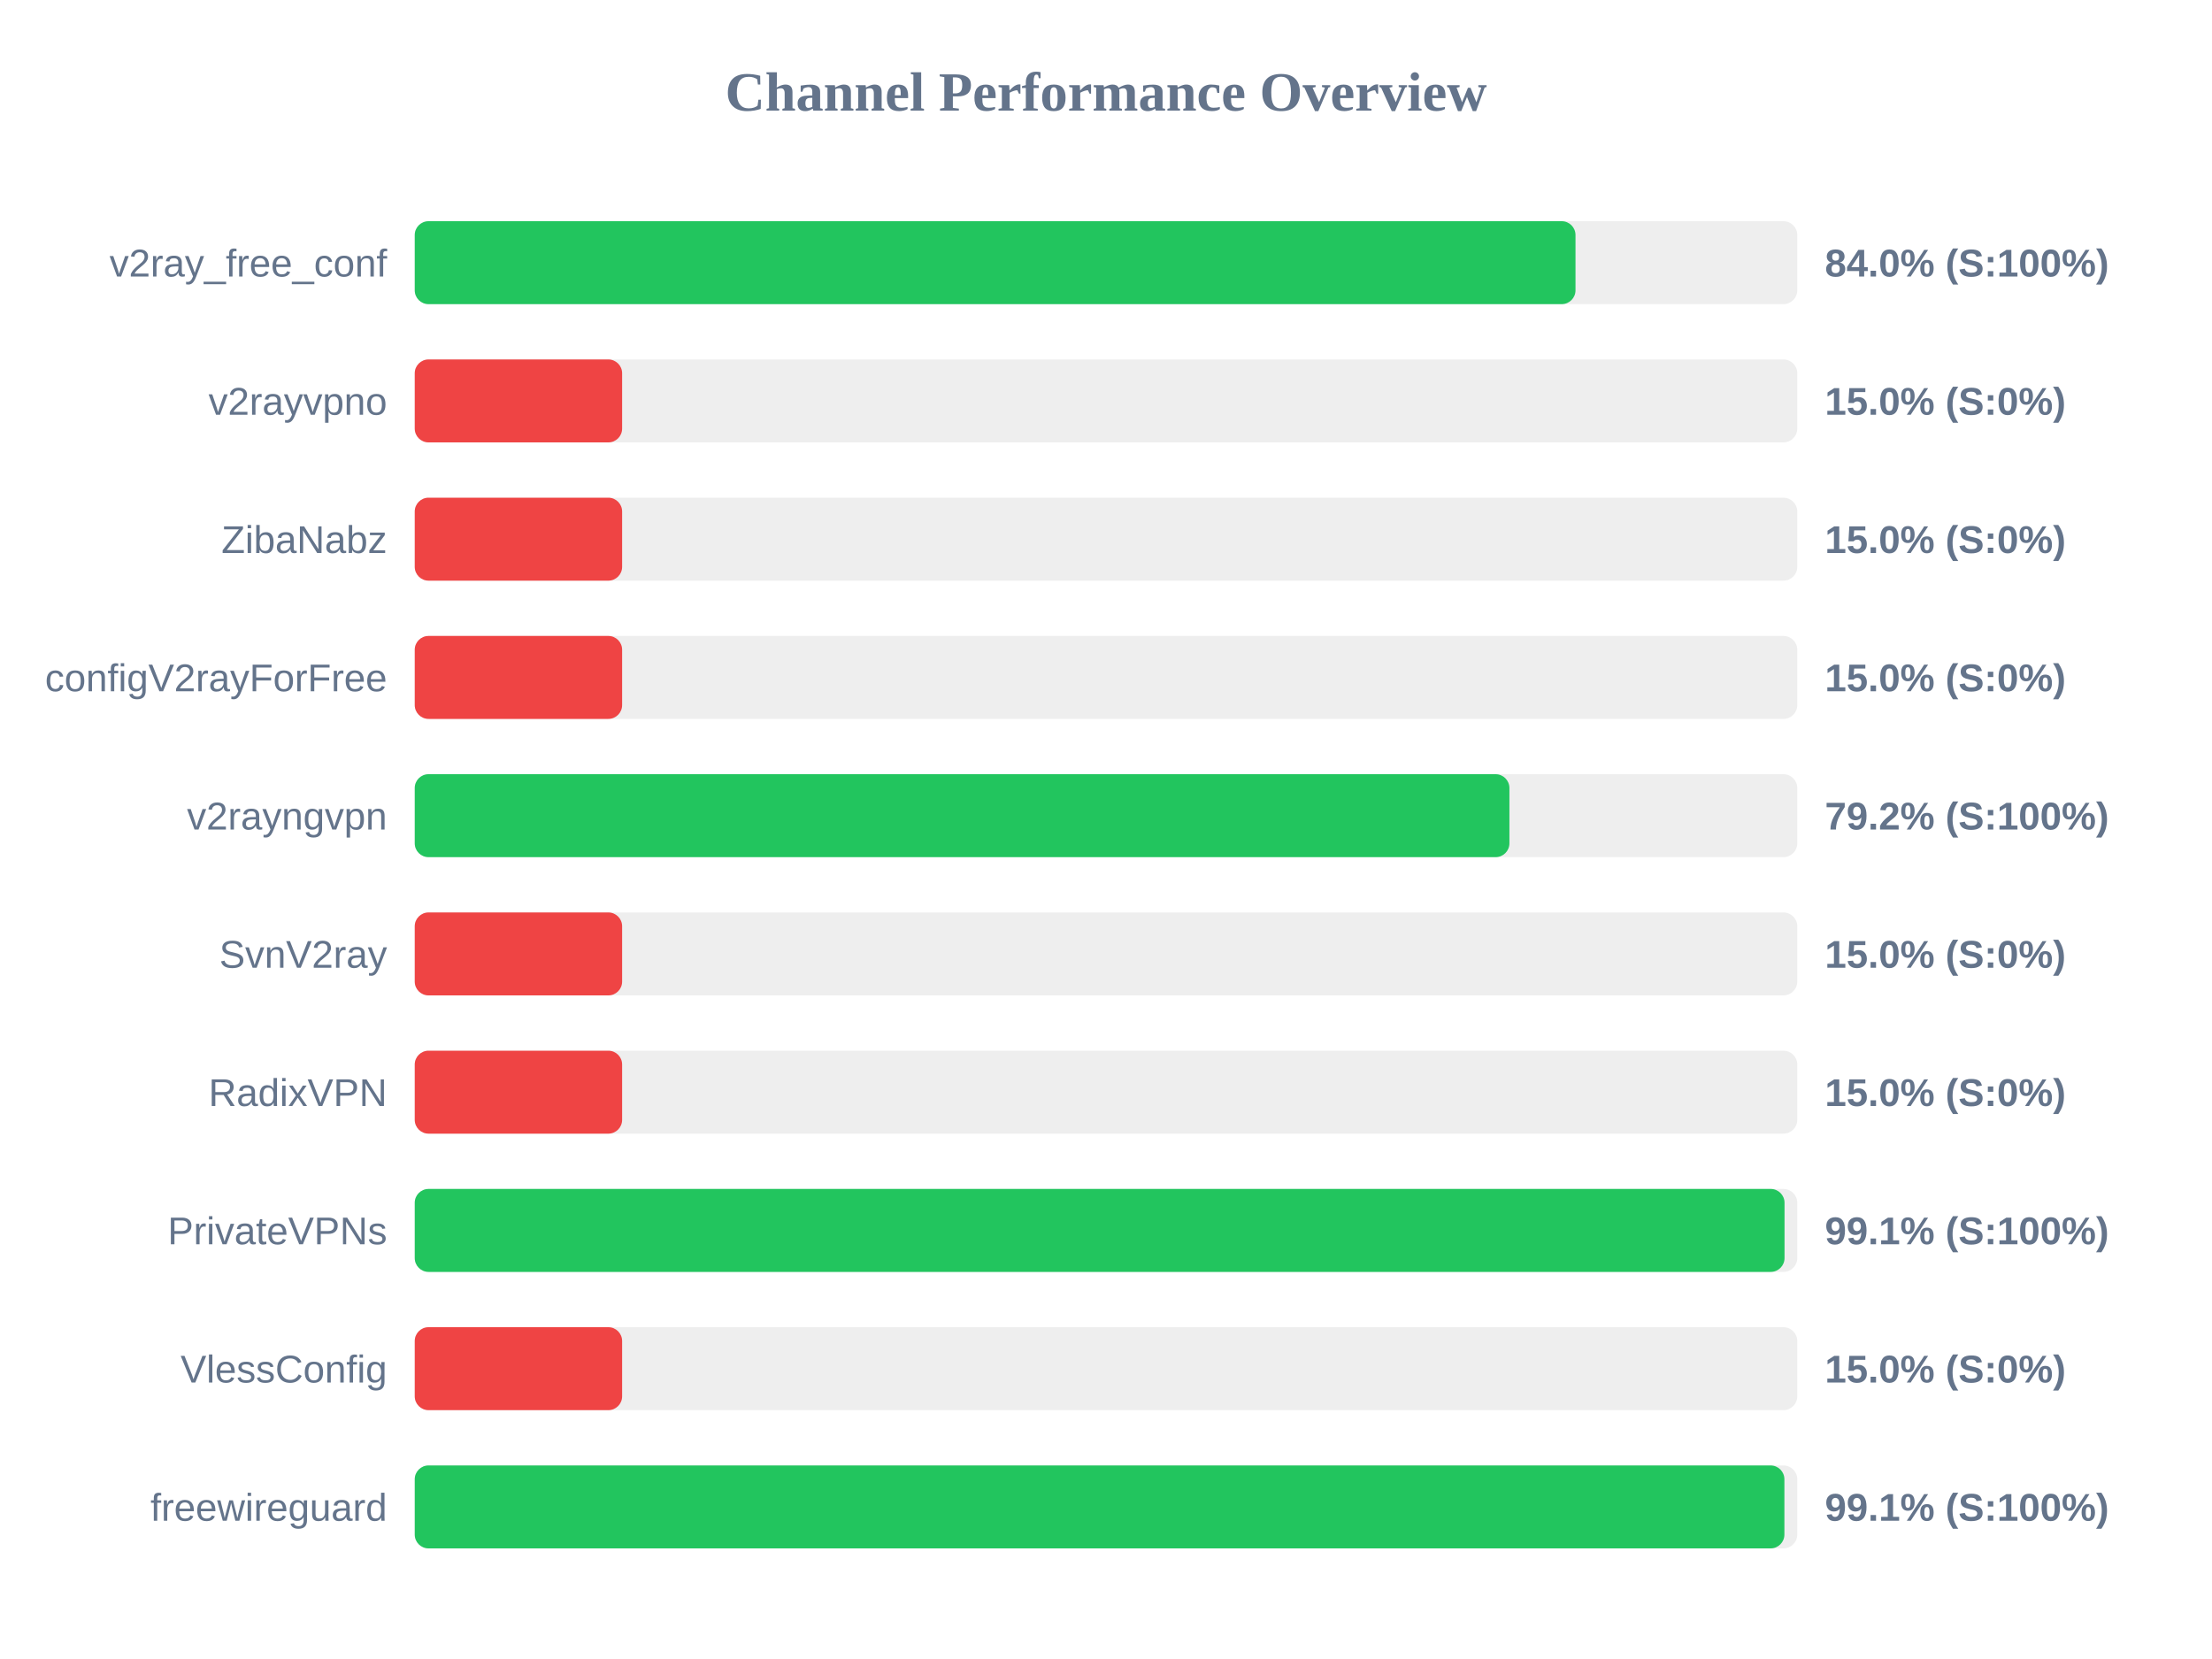
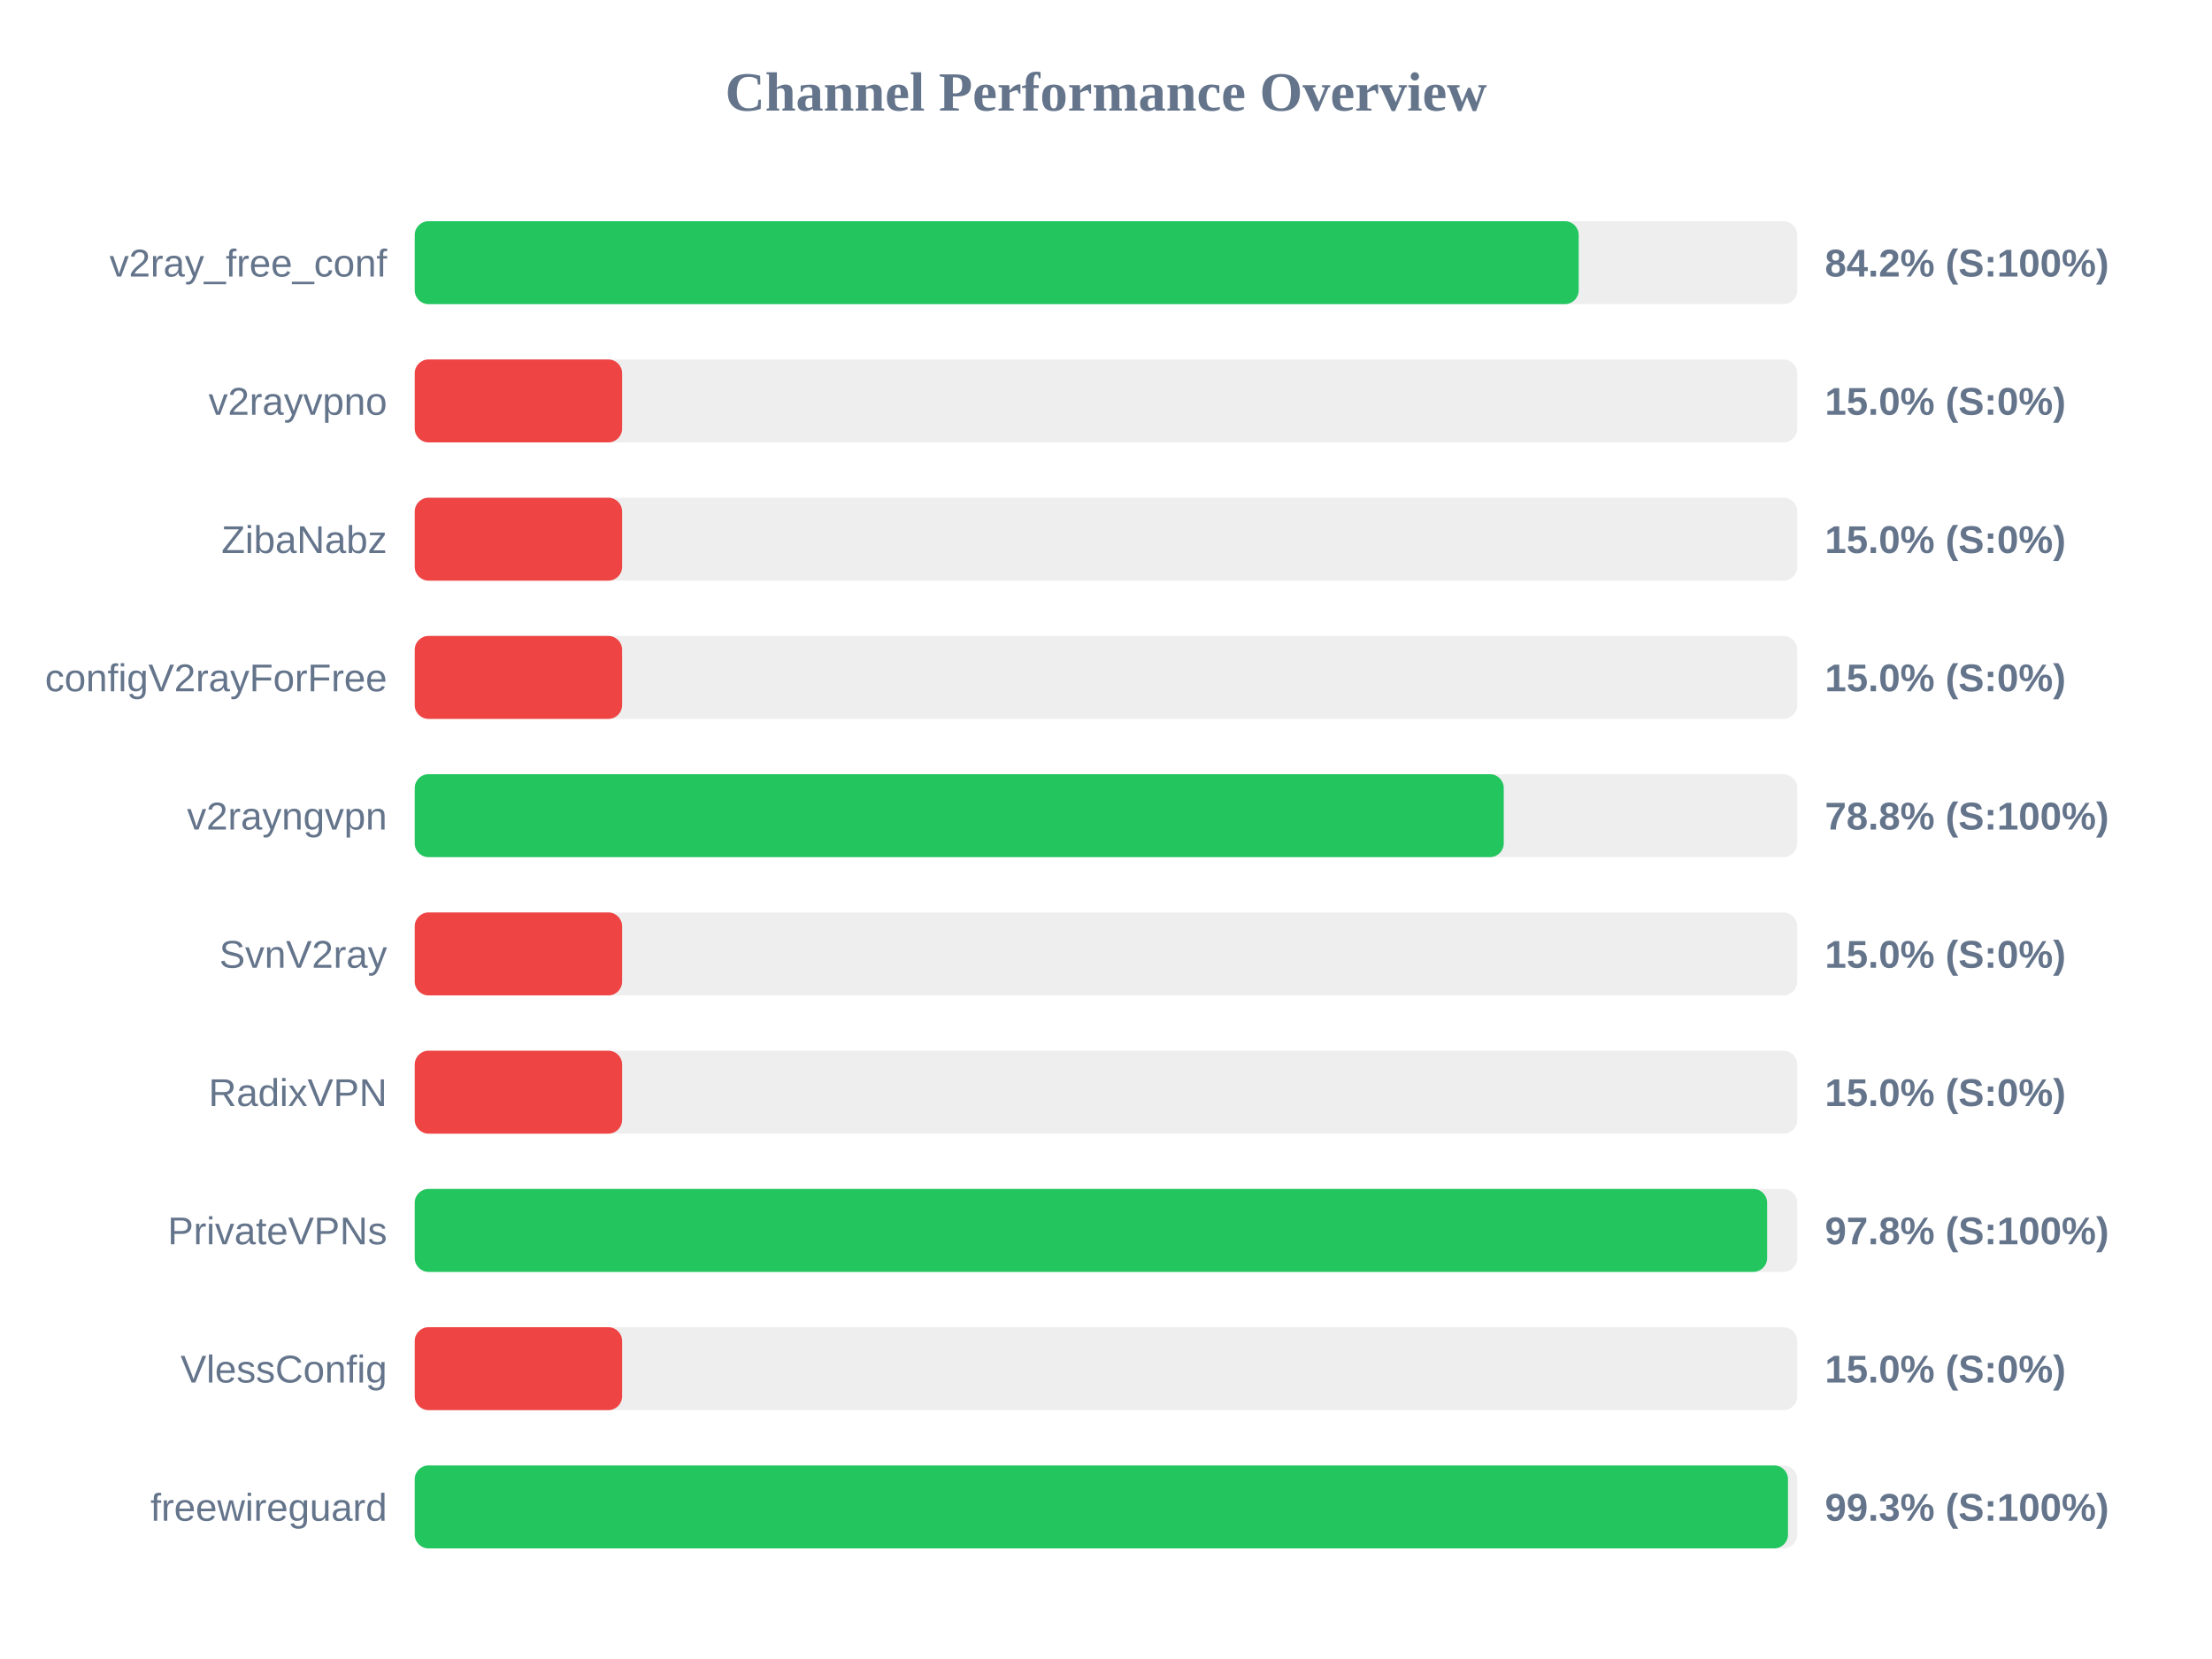
<svg xmlns="http://www.w3.org/2000/svg" width="800" height="600" version="1.1">
  <style>
        .row { font: 14px Arial; fill: #64748b; }
        .score { font: bold 14px Arial; fill: #64748b; }
    </style>
  <text x="400" y="40" text-anchor="middle" font-size="20px" font-weight="bold" fill="#64748b">Channel Performance Overview</text>
  <rect x="150" y="80" width="500" height="30" fill="#eee" rx="5" />
-   <rect x="150" y="80" width="419.8" height="30" fill="#22c55e" rx="5" />
+   <rect x="150" y="80" width="420.95" height="30" fill="#22c55e" rx="5" />
  <text x="140" y="100" text-anchor="end" class="row">v2ray_free_conf</text>
-   <text x="660" y="100" text-anchor="start" class="score">84.0% (S:100%)</text>
+   <text x="660" y="100" text-anchor="start" class="score">84.2% (S:100%)</text>
  <rect x="150" y="130" width="500" height="30" fill="#eee" rx="5" />
  <rect x="150" y="130" width="75.0" height="30" fill="#ef4444" rx="5" />
  <text x="140" y="150" text-anchor="end" class="row">v2rayvpno</text>
  <text x="660" y="150" text-anchor="start" class="score">15.0% (S:0%)</text>
  <rect x="150" y="180" width="500" height="30" fill="#eee" rx="5" />
  <rect x="150" y="180" width="75.0" height="30" fill="#ef4444" rx="5" />
  <text x="140" y="200" text-anchor="end" class="row">ZibaNabz</text>
  <text x="660" y="200" text-anchor="start" class="score">15.0% (S:0%)</text>
  <rect x="150" y="230" width="500" height="30" fill="#eee" rx="5" />
  <rect x="150" y="230" width="75.0" height="30" fill="#ef4444" rx="5" />
  <text x="140" y="250" text-anchor="end" class="row">configV2rayForFree</text>
  <text x="660" y="250" text-anchor="start" class="score">15.0% (S:0%)</text>
  <rect x="150" y="280" width="500" height="30" fill="#eee" rx="5" />
-   <rect x="150" y="280" width="395.9" height="30" fill="#22c55e" rx="5" />
+   <rect x="150" y="280" width="393.85" height="30" fill="#22c55e" rx="5" />
  <text x="140" y="300" text-anchor="end" class="row">v2rayngvpn</text>
-   <text x="660" y="300" text-anchor="start" class="score">79.2% (S:100%)</text>
+   <text x="660" y="300" text-anchor="start" class="score">78.8% (S:100%)</text>
  <rect x="150" y="330" width="500" height="30" fill="#eee" rx="5" />
  <rect x="150" y="330" width="75.0" height="30" fill="#ef4444" rx="5" />
  <text x="140" y="350" text-anchor="end" class="row">SvnV2ray</text>
  <text x="660" y="350" text-anchor="start" class="score">15.0% (S:0%)</text>
  <rect x="150" y="380" width="500" height="30" fill="#eee" rx="5" />
  <rect x="150" y="380" width="75.0" height="30" fill="#ef4444" rx="5" />
  <text x="140" y="400" text-anchor="end" class="row">RadixVPN</text>
  <text x="660" y="400" text-anchor="start" class="score">15.0% (S:0%)</text>
  <rect x="150" y="430" width="500" height="30" fill="#eee" rx="5" />
-   <rect x="150" y="430" width="495.4" height="30" fill="#22c55e" rx="5" />
+   <rect x="150" y="430" width="489.1" height="30" fill="#22c55e" rx="5" />
  <text x="140" y="450" text-anchor="end" class="row">PrivateVPNs</text>
-   <text x="660" y="450" text-anchor="start" class="score">99.1% (S:100%)</text>
+   <text x="660" y="450" text-anchor="start" class="score">97.8% (S:100%)</text>
  <rect x="150" y="480" width="500" height="30" fill="#eee" rx="5" />
  <rect x="150" y="480" width="75.0" height="30" fill="#ef4444" rx="5" />
  <text x="140" y="500" text-anchor="end" class="row">VlessConfig</text>
  <text x="660" y="500" text-anchor="start" class="score">15.0% (S:0%)</text>
  <rect x="150" y="530" width="500" height="30" fill="#eee" rx="5" />
-   <rect x="150" y="530" width="495.35" height="30" fill="#22c55e" rx="5" />
+   <rect x="150" y="530" width="496.65" height="30" fill="#22c55e" rx="5" />
  <text x="140" y="550" text-anchor="end" class="row">freewireguard</text>
-   <text x="660" y="550" text-anchor="start" class="score">99.1% (S:100%)</text>
+   <text x="660" y="550" text-anchor="start" class="score">99.3% (S:100%)</text>
</svg>
